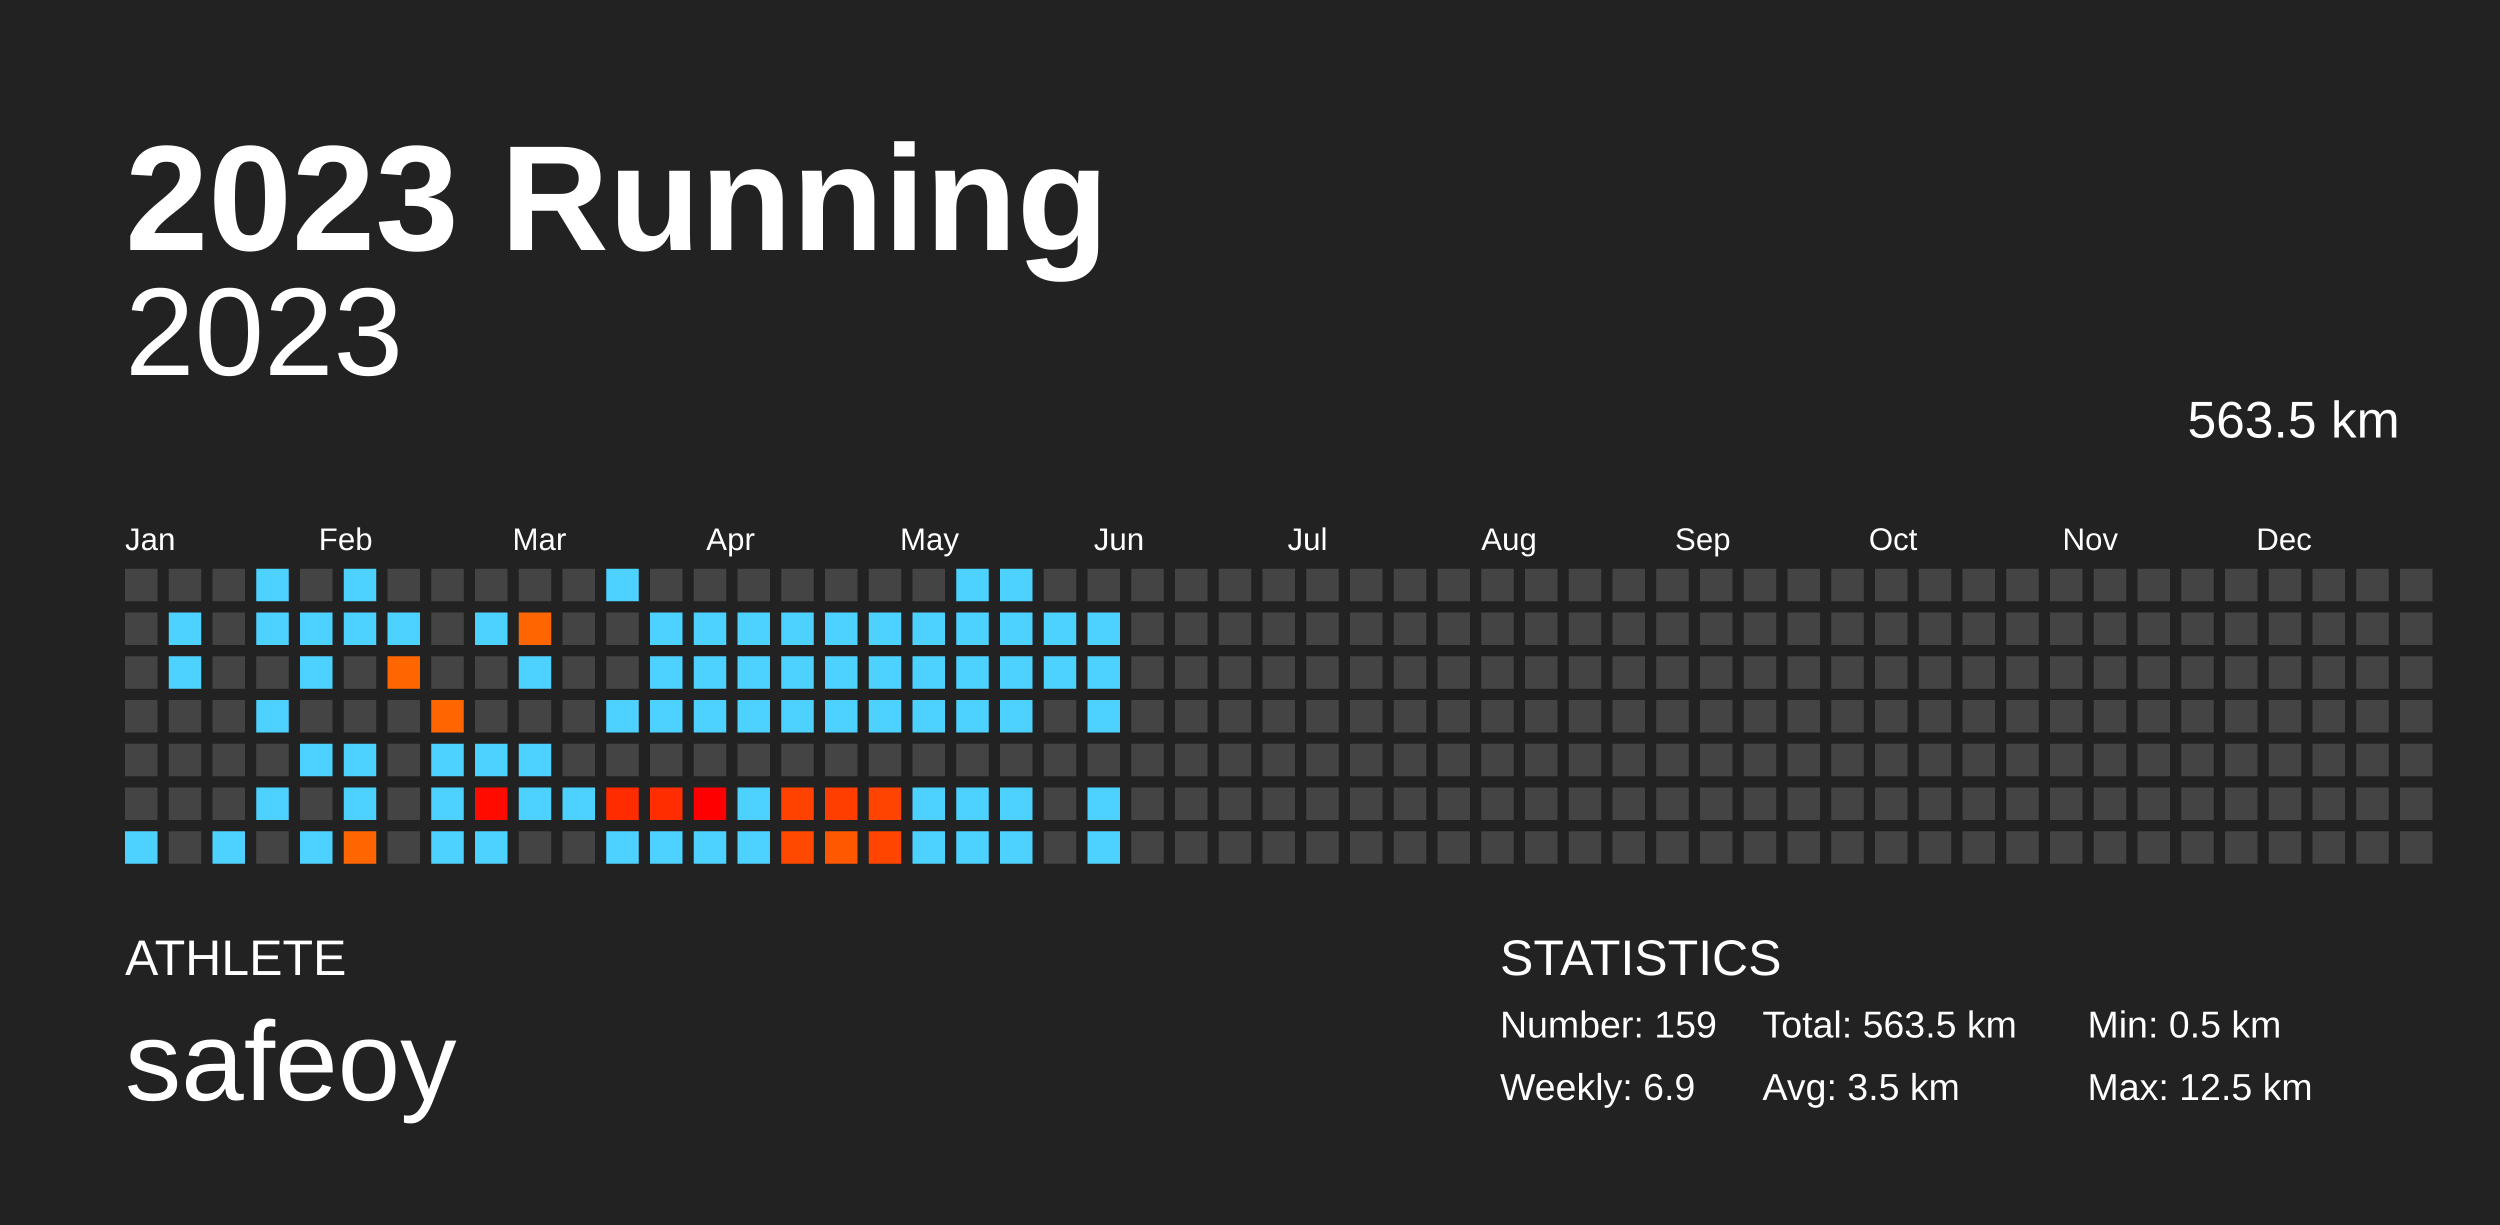
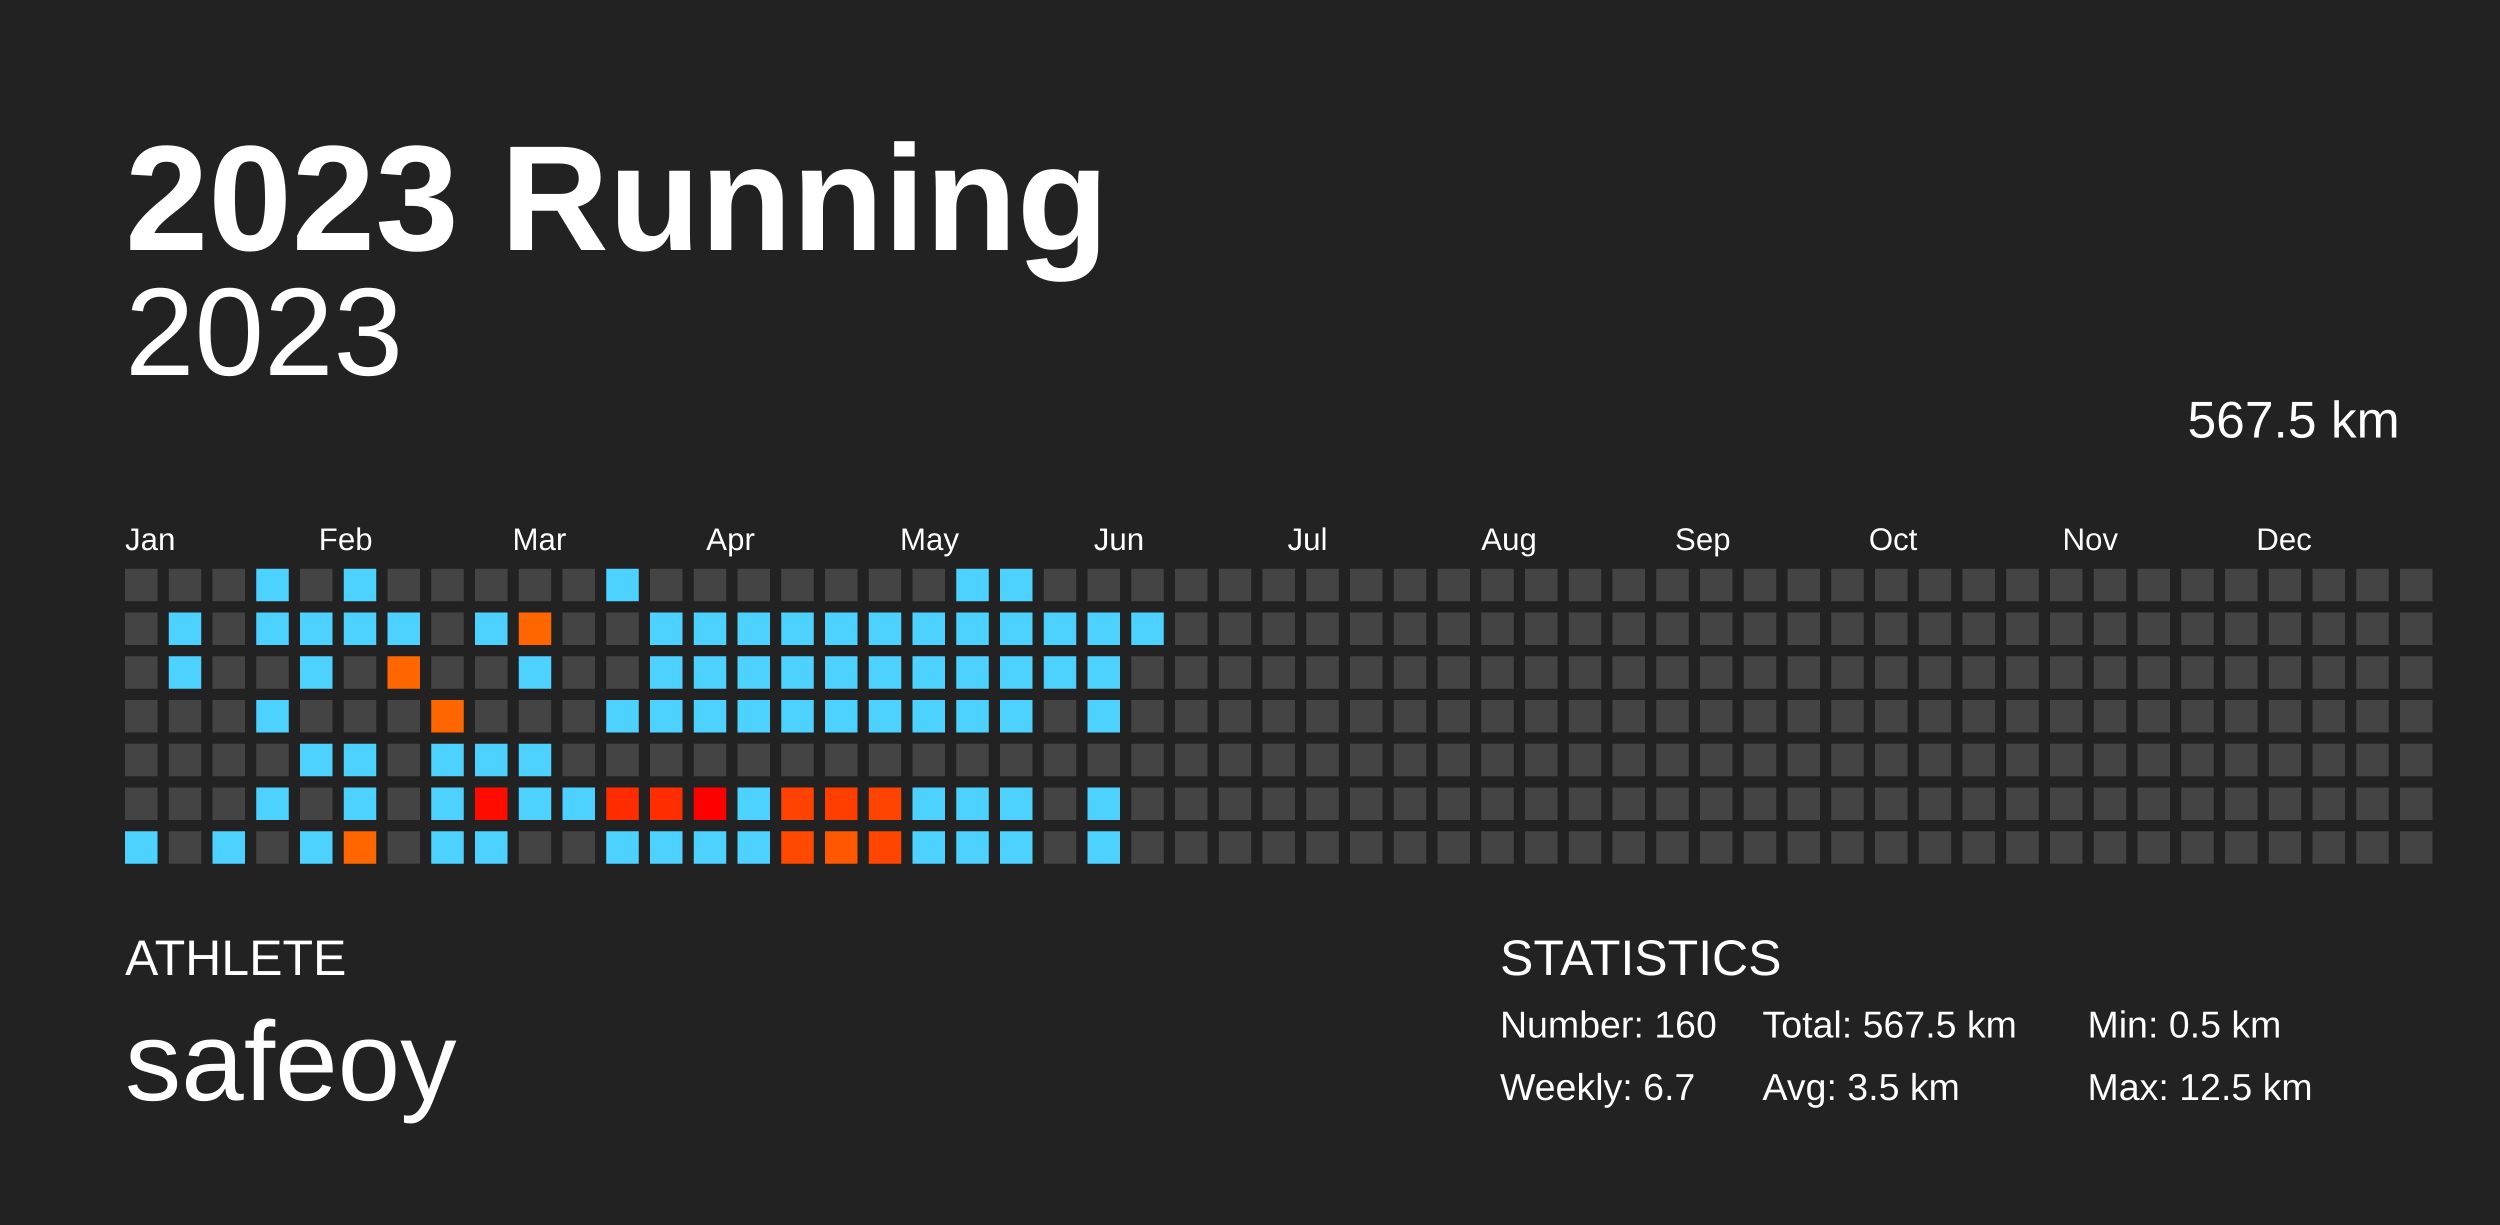
<svg xmlns="http://www.w3.org/2000/svg" baseProfile="full" height="98mm" version="1.1" viewBox="0,0,200,98" width="200mm">
  <defs />
  <rect fill="#222222" height="98" width="200" x="0" y="0" />
  <text fill="#FFFFFF" style="font-size:12px; font-family:Arial; font-weight:bold;" x="10" y="20">2023 Running</text>
  <text fill="#FFFFFF" style="font-size:4px; font-family:Arial" x="10" y="78">ATHLETE</text>
  <text fill="#FFFFFF" style="font-size:9px; font-family:Arial" x="10" y="88">safeoy</text>
  <text fill="#FFFFFF" style="font-size:4px; font-family:Arial" x="120" y="78">STATISTICS</text>
-   <text fill="#FFFFFF" style="font-size:3px; font-family:Arial" x="120" y="83">Number: 159</text>
-   <text fill="#FFFFFF" style="font-size:3px; font-family:Arial" x="120" y="88">Weekly: 6.9</text>
-   <text fill="#FFFFFF" style="font-size:3px; font-family:Arial" x="141" y="83">Total: 563.5 km</text>
+   <text fill="#FFFFFF" style="font-size:3px; font-family:Arial" x="120" y="83">Number: 160</text>
+   <text fill="#FFFFFF" style="font-size:3px; font-family:Arial" x="120" y="88">Weekly: 6.7</text>
+   <text fill="#FFFFFF" style="font-size:3px; font-family:Arial" x="141" y="83">Total: 567.5 km</text>
  <text fill="#FFFFFF" style="font-size:3px; font-family:Arial" x="141" y="88">Avg: 3.5 km</text>
  <text fill="#FFFFFF" style="font-size:3px; font-family:Arial" x="167" y="83">Min: 0.5 km</text>
  <text fill="#FFFFFF" style="font-size:3px; font-family:Arial" x="167" y="88">Max: 12.5 km</text>
  <text alignment-baseline="hanging" fill="#FFFFFF" style="font-size:10.0px; font-family:Arial;" x="10" y="30">2023</text>
-   <text alignment-baseline="hanging" fill="#FFFFFF" style="font-size:4.125px; font-family:Arial;" x="175" y="35">563.5 km</text>
+   <text alignment-baseline="hanging" fill="#FFFFFF" style="font-size:4.125px; font-family:Arial;" x="175" y="35">567.5 km</text>
  <text fill="#FFFFFF" style="font-size:2.5px; font-family:Arial" x="10.0" y="44">Jan</text>
  <text fill="#FFFFFF" style="font-size:2.5px; font-family:Arial" x="25.5" y="44">Feb</text>
  <text fill="#FFFFFF" style="font-size:2.5px; font-family:Arial" x="41.0" y="44">Mar</text>
  <text fill="#FFFFFF" style="font-size:2.5px; font-family:Arial" x="56.5" y="44">Apr</text>
  <text fill="#FFFFFF" style="font-size:2.5px; font-family:Arial" x="72.0" y="44">May</text>
  <text fill="#FFFFFF" style="font-size:2.5px; font-family:Arial" x="87.5" y="44">Jun</text>
  <text fill="#FFFFFF" style="font-size:2.5px; font-family:Arial" x="103.0" y="44">Jul</text>
  <text fill="#FFFFFF" style="font-size:2.5px; font-family:Arial" x="118.5" y="44">Aug</text>
  <text fill="#FFFFFF" style="font-size:2.5px; font-family:Arial" x="134.0" y="44">Sep</text>
  <text fill="#FFFFFF" style="font-size:2.5px; font-family:Arial" x="149.5" y="44">Oct</text>
  <text fill="#FFFFFF" style="font-size:2.5px; font-family:Arial" x="165.0" y="44">Nov</text>
  <text fill="#FFFFFF" style="font-size:2.5px; font-family:Arial" x="180.5" y="44">Dec</text>
  <rect fill="#444444" height="2.6" width="2.6" x="10.0" y="45.5" />
  <rect fill="#444444" height="2.6" width="2.6" x="10.0" y="49.0" />
  <rect fill="#444444" height="2.6" width="2.6" x="10.0" y="52.5" />
  <rect fill="#444444" height="2.6" width="2.6" x="10.0" y="56.0" />
  <rect fill="#444444" height="2.6" width="2.6" x="10.0" y="59.5" />
  <rect fill="#444444" height="2.6" width="2.6" x="10.0" y="63.0" />
  <rect fill="#4dd2ff" height="2.6" width="2.6" x="10.0" y="66.5" />
  <rect fill="#444444" height="2.6" width="2.6" x="13.5" y="45.5" />
  <rect fill="#4dd2ff" height="2.6" width="2.6" x="13.5" y="49.0" />
  <rect fill="#4dd2ff" height="2.6" width="2.6" x="13.5" y="52.5" />
  <rect fill="#444444" height="2.6" width="2.6" x="13.5" y="56.0" />
  <rect fill="#444444" height="2.6" width="2.6" x="13.5" y="59.5" />
  <rect fill="#444444" height="2.6" width="2.6" x="13.5" y="63.0" />
  <rect fill="#444444" height="2.6" width="2.6" x="13.5" y="66.5" />
  <rect fill="#444444" height="2.6" width="2.6" x="17.0" y="45.5" />
  <rect fill="#444444" height="2.6" width="2.6" x="17.0" y="49.0" />
  <rect fill="#444444" height="2.6" width="2.6" x="17.0" y="52.5" />
  <rect fill="#444444" height="2.6" width="2.6" x="17.0" y="56.0" />
  <rect fill="#444444" height="2.6" width="2.6" x="17.0" y="59.5" />
  <rect fill="#444444" height="2.6" width="2.6" x="17.0" y="63.0" />
  <rect fill="#4dd2ff" height="2.6" width="2.6" x="17.0" y="66.5" />
  <rect fill="#4dd2ff" height="2.6" width="2.6" x="20.5" y="45.5" />
  <rect fill="#4dd2ff" height="2.6" width="2.6" x="20.5" y="49.0" />
  <rect fill="#444444" height="2.6" width="2.6" x="20.5" y="52.5" />
  <rect fill="#4dd2ff" height="2.6" width="2.6" x="20.5" y="56.0" />
  <rect fill="#444444" height="2.6" width="2.6" x="20.5" y="59.5" />
  <rect fill="#4dd2ff" height="2.6" width="2.6" x="20.5" y="63.0" />
  <rect fill="#444444" height="2.6" width="2.6" x="20.5" y="66.5" />
  <rect fill="#444444" height="2.6" width="2.6" x="24.0" y="45.5" />
  <rect fill="#4dd2ff" height="2.6" width="2.6" x="24.0" y="49.0" />
  <rect fill="#4dd2ff" height="2.6" width="2.6" x="24.0" y="52.5" />
  <rect fill="#444444" height="2.6" width="2.6" x="24.0" y="56.0" />
  <rect fill="#4dd2ff" height="2.6" width="2.6" x="24.0" y="59.5" />
  <rect fill="#444444" height="2.6" width="2.6" x="24.0" y="63.0" />
  <rect fill="#4dd2ff" height="2.6" width="2.6" x="24.0" y="66.5" />
  <rect fill="#4dd2ff" height="2.6" width="2.6" x="27.5" y="45.5" />
  <rect fill="#4dd2ff" height="2.6" width="2.6" x="27.5" y="49.0" />
  <rect fill="#444444" height="2.6" width="2.6" x="27.5" y="52.5" />
  <rect fill="#444444" height="2.6" width="2.6" x="27.5" y="56.0" />
  <rect fill="#4dd2ff" height="2.6" width="2.6" x="27.5" y="59.5" />
  <rect fill="#4dd2ff" height="2.6" width="2.6" x="27.5" y="63.0" />
  <rect fill="#ff6600" height="2.6" width="2.6" x="27.5" y="66.5" />
  <rect fill="#444444" height="2.6" width="2.6" x="31.0" y="45.5" />
  <rect fill="#4dd2ff" height="2.6" width="2.6" x="31.0" y="49.0" />
  <rect fill="#ff6600" height="2.6" width="2.6" x="31.0" y="52.5" />
  <rect fill="#444444" height="2.6" width="2.6" x="31.0" y="56.0" />
  <rect fill="#444444" height="2.6" width="2.6" x="31.0" y="59.5" />
  <rect fill="#444444" height="2.6" width="2.6" x="31.0" y="63.0" />
  <rect fill="#444444" height="2.6" width="2.6" x="31.0" y="66.5" />
  <rect fill="#444444" height="2.6" width="2.6" x="34.5" y="45.5" />
  <rect fill="#444444" height="2.6" width="2.6" x="34.5" y="49.0" />
  <rect fill="#444444" height="2.6" width="2.6" x="34.5" y="52.5" />
  <rect fill="#ff6600" height="2.6" width="2.6" x="34.5" y="56.0" />
  <rect fill="#4dd2ff" height="2.6" width="2.6" x="34.5" y="59.5" />
  <rect fill="#4dd2ff" height="2.6" width="2.6" x="34.5" y="63.0" />
  <rect fill="#4dd2ff" height="2.6" width="2.6" x="34.5" y="66.5" />
  <rect fill="#444444" height="2.6" width="2.6" x="38.0" y="45.5" />
  <rect fill="#4dd2ff" height="2.6" width="2.6" x="38.0" y="49.0" />
  <rect fill="#444444" height="2.6" width="2.6" x="38.0" y="52.5" />
  <rect fill="#444444" height="2.6" width="2.6" x="38.0" y="56.0" />
  <rect fill="#4dd2ff" height="2.6" width="2.6" x="38.0" y="59.5" />
  <rect fill="#ff0b00" height="2.6" width="2.6" x="38.0" y="63.0" />
  <rect fill="#4dd2ff" height="2.6" width="2.6" x="38.0" y="66.5" />
  <rect fill="#444444" height="2.6" width="2.6" x="41.5" y="45.5" />
  <rect fill="#ff6600" height="2.6" width="2.6" x="41.5" y="49.0" />
  <rect fill="#4dd2ff" height="2.6" width="2.6" x="41.5" y="52.5" />
  <rect fill="#444444" height="2.6" width="2.6" x="41.5" y="56.0" />
  <rect fill="#4dd2ff" height="2.6" width="2.6" x="41.5" y="59.5" />
  <rect fill="#4dd2ff" height="2.6" width="2.6" x="41.5" y="63.0" />
  <rect fill="#444444" height="2.6" width="2.6" x="41.5" y="66.5" />
  <rect fill="#444444" height="2.6" width="2.6" x="45.0" y="45.5" />
  <rect fill="#444444" height="2.6" width="2.6" x="45.0" y="49.0" />
  <rect fill="#444444" height="2.6" width="2.6" x="45.0" y="52.5" />
  <rect fill="#444444" height="2.6" width="2.6" x="45.0" y="56.0" />
  <rect fill="#444444" height="2.6" width="2.6" x="45.0" y="59.5" />
  <rect fill="#4dd2ff" height="2.6" width="2.6" x="45.0" y="63.0" />
  <rect fill="#444444" height="2.6" width="2.6" x="45.0" y="66.5" />
  <rect fill="#4dd2ff" height="2.6" width="2.6" x="48.5" y="45.5" />
  <rect fill="#444444" height="2.6" width="2.6" x="48.5" y="49.0" />
  <rect fill="#444444" height="2.6" width="2.6" x="48.5" y="52.5" />
  <rect fill="#4dd2ff" height="2.6" width="2.6" x="48.5" y="56.0" />
  <rect fill="#444444" height="2.6" width="2.6" x="48.5" y="59.5" />
  <rect fill="#ff2c00" height="2.6" width="2.6" x="48.5" y="63.0" />
  <rect fill="#4dd2ff" height="2.6" width="2.6" x="48.5" y="66.5" />
  <rect fill="#444444" height="2.6" width="2.6" x="52.0" y="45.5" />
  <rect fill="#4dd2ff" height="2.6" width="2.6" x="52.0" y="49.0" />
  <rect fill="#4dd2ff" height="2.6" width="2.6" x="52.0" y="52.5" />
  <rect fill="#4dd2ff" height="2.6" width="2.6" x="52.0" y="56.0" />
  <rect fill="#444444" height="2.6" width="2.6" x="52.0" y="59.5" />
  <rect fill="#ff2d00" height="2.6" width="2.6" x="52.0" y="63.0" />
  <rect fill="#4dd2ff" height="2.6" width="2.6" x="52.0" y="66.5" />
  <rect fill="#444444" height="2.6" width="2.6" x="55.5" y="45.5" />
  <rect fill="#4dd2ff" height="2.6" width="2.6" x="55.5" y="49.0" />
  <rect fill="#4dd2ff" height="2.6" width="2.6" x="55.5" y="52.5" />
  <rect fill="#4dd2ff" height="2.6" width="2.6" x="55.5" y="56.0" />
  <rect fill="#444444" height="2.6" width="2.6" x="55.5" y="59.5" />
  <rect fill="#ff0000" height="2.6" width="2.6" x="55.5" y="63.0" />
  <rect fill="#4dd2ff" height="2.6" width="2.6" x="55.5" y="66.5" />
  <rect fill="#444444" height="2.6" width="2.6" x="59.0" y="45.5" />
  <rect fill="#4dd2ff" height="2.6" width="2.6" x="59.0" y="49.0" />
  <rect fill="#4dd2ff" height="2.6" width="2.6" x="59.0" y="52.5" />
  <rect fill="#4dd2ff" height="2.6" width="2.6" x="59.0" y="56.0" />
  <rect fill="#444444" height="2.6" width="2.6" x="59.0" y="59.5" />
  <rect fill="#4dd2ff" height="2.6" width="2.6" x="59.0" y="63.0" />
  <rect fill="#4dd2ff" height="2.6" width="2.6" x="59.0" y="66.5" />
  <rect fill="#444444" height="2.6" width="2.6" x="62.5" y="45.5" />
  <rect fill="#4dd2ff" height="2.6" width="2.6" x="62.5" y="49.0" />
  <rect fill="#4dd2ff" height="2.6" width="2.6" x="62.5" y="52.5" />
  <rect fill="#4dd2ff" height="2.6" width="2.6" x="62.5" y="56.0" />
  <rect fill="#444444" height="2.6" width="2.6" x="62.5" y="59.5" />
  <rect fill="#ff4200" height="2.6" width="2.6" x="62.5" y="63.0" />
  <rect fill="#ff4900" height="2.6" width="2.6" x="62.5" y="66.5" />
  <rect fill="#444444" height="2.6" width="2.6" x="66.0" y="45.5" />
  <rect fill="#4dd2ff" height="2.6" width="2.6" x="66.0" y="49.0" />
  <rect fill="#4dd2ff" height="2.6" width="2.6" x="66.0" y="52.5" />
  <rect fill="#4dd2ff" height="2.6" width="2.6" x="66.0" y="56.0" />
  <rect fill="#444444" height="2.6" width="2.6" x="66.0" y="59.5" />
  <rect fill="#ff3e00" height="2.6" width="2.6" x="66.0" y="63.0" />
  <rect fill="#ff5800" height="2.6" width="2.6" x="66.0" y="66.5" />
  <rect fill="#444444" height="2.6" width="2.6" x="69.5" y="45.5" />
  <rect fill="#4dd2ff" height="2.6" width="2.6" x="69.5" y="49.0" />
  <rect fill="#4dd2ff" height="2.6" width="2.6" x="69.5" y="52.5" />
  <rect fill="#4dd2ff" height="2.6" width="2.6" x="69.5" y="56.0" />
  <rect fill="#444444" height="2.6" width="2.6" x="69.5" y="59.5" />
  <rect fill="#ff4300" height="2.6" width="2.6" x="69.5" y="63.0" />
  <rect fill="#ff4500" height="2.6" width="2.6" x="69.5" y="66.5" />
  <rect fill="#444444" height="2.6" width="2.6" x="73.0" y="45.5" />
  <rect fill="#4dd2ff" height="2.6" width="2.6" x="73.0" y="49.0" />
  <rect fill="#4dd2ff" height="2.6" width="2.6" x="73.0" y="52.5" />
  <rect fill="#4dd2ff" height="2.6" width="2.6" x="73.0" y="56.0" />
  <rect fill="#444444" height="2.6" width="2.6" x="73.0" y="59.5" />
  <rect fill="#4dd2ff" height="2.6" width="2.6" x="73.0" y="63.0" />
  <rect fill="#4dd2ff" height="2.6" width="2.6" x="73.0" y="66.5" />
  <rect fill="#4dd2ff" height="2.6" width="2.6" x="76.5" y="45.5" />
  <rect fill="#4dd2ff" height="2.6" width="2.6" x="76.5" y="49.0" />
  <rect fill="#4dd2ff" height="2.6" width="2.6" x="76.5" y="52.5" />
  <rect fill="#4dd2ff" height="2.6" width="2.6" x="76.5" y="56.0" />
  <rect fill="#444444" height="2.6" width="2.6" x="76.5" y="59.5" />
  <rect fill="#4dd2ff" height="2.6" width="2.6" x="76.5" y="63.0" />
  <rect fill="#4dd2ff" height="2.6" width="2.6" x="76.5" y="66.5" />
  <rect fill="#4dd2ff" height="2.6" width="2.6" x="80.0" y="45.5" />
  <rect fill="#4dd2ff" height="2.6" width="2.6" x="80.0" y="49.0" />
  <rect fill="#4dd2ff" height="2.6" width="2.6" x="80.0" y="52.5" />
  <rect fill="#4dd2ff" height="2.6" width="2.6" x="80.0" y="56.0" />
  <rect fill="#444444" height="2.6" width="2.6" x="80.0" y="59.5" />
  <rect fill="#4dd2ff" height="2.6" width="2.6" x="80.0" y="63.0" />
  <rect fill="#4dd2ff" height="2.6" width="2.6" x="80.0" y="66.5" />
  <rect fill="#444444" height="2.6" width="2.6" x="83.5" y="45.5" />
  <rect fill="#4dd2ff" height="2.6" width="2.6" x="83.5" y="49.0" />
  <rect fill="#4dd2ff" height="2.6" width="2.6" x="83.5" y="52.5" />
  <rect fill="#444444" height="2.6" width="2.6" x="83.5" y="56.0" />
  <rect fill="#444444" height="2.6" width="2.6" x="83.5" y="59.5" />
  <rect fill="#444444" height="2.6" width="2.6" x="83.5" y="63.0" />
  <rect fill="#444444" height="2.6" width="2.6" x="83.5" y="66.5" />
  <rect fill="#444444" height="2.6" width="2.6" x="87.0" y="45.5" />
  <rect fill="#4dd2ff" height="2.6" width="2.6" x="87.0" y="49.0" />
  <rect fill="#4dd2ff" height="2.6" width="2.6" x="87.0" y="52.5" />
  <rect fill="#4dd2ff" height="2.6" width="2.6" x="87.0" y="56.0" />
  <rect fill="#444444" height="2.6" width="2.6" x="87.0" y="59.5" />
  <rect fill="#4dd2ff" height="2.6" width="2.6" x="87.0" y="63.0" />
  <rect fill="#4dd2ff" height="2.6" width="2.6" x="87.0" y="66.5" />
  <rect fill="#444444" height="2.6" width="2.6" x="90.5" y="45.5" />
-   <rect fill="#444444" height="2.6" width="2.6" x="90.5" y="49.0" />
+   <rect fill="#4dd2ff" height="2.6" width="2.6" x="90.5" y="49.0" />
  <rect fill="#444444" height="2.6" width="2.6" x="90.5" y="52.5" />
  <rect fill="#444444" height="2.6" width="2.6" x="90.5" y="56.0" />
  <rect fill="#444444" height="2.6" width="2.6" x="90.5" y="59.5" />
  <rect fill="#444444" height="2.6" width="2.6" x="90.5" y="63.0" />
  <rect fill="#444444" height="2.6" width="2.6" x="90.5" y="66.5" />
  <rect fill="#444444" height="2.6" width="2.6" x="94.0" y="45.5" />
  <rect fill="#444444" height="2.6" width="2.6" x="94.0" y="49.0" />
  <rect fill="#444444" height="2.6" width="2.6" x="94.0" y="52.5" />
  <rect fill="#444444" height="2.6" width="2.6" x="94.0" y="56.0" />
  <rect fill="#444444" height="2.6" width="2.6" x="94.0" y="59.5" />
  <rect fill="#444444" height="2.6" width="2.6" x="94.0" y="63.0" />
  <rect fill="#444444" height="2.6" width="2.6" x="94.0" y="66.5" />
  <rect fill="#444444" height="2.6" width="2.6" x="97.5" y="45.5" />
  <rect fill="#444444" height="2.6" width="2.6" x="97.5" y="49.0" />
  <rect fill="#444444" height="2.6" width="2.6" x="97.5" y="52.5" />
  <rect fill="#444444" height="2.6" width="2.6" x="97.5" y="56.0" />
  <rect fill="#444444" height="2.6" width="2.6" x="97.5" y="59.5" />
  <rect fill="#444444" height="2.6" width="2.6" x="97.5" y="63.0" />
  <rect fill="#444444" height="2.6" width="2.6" x="97.5" y="66.5" />
  <rect fill="#444444" height="2.6" width="2.6" x="101.0" y="45.5" />
  <rect fill="#444444" height="2.6" width="2.6" x="101.0" y="49.0" />
  <rect fill="#444444" height="2.6" width="2.6" x="101.0" y="52.5" />
  <rect fill="#444444" height="2.6" width="2.6" x="101.0" y="56.0" />
  <rect fill="#444444" height="2.6" width="2.6" x="101.0" y="59.5" />
  <rect fill="#444444" height="2.6" width="2.6" x="101.0" y="63.0" />
  <rect fill="#444444" height="2.6" width="2.6" x="101.0" y="66.5" />
  <rect fill="#444444" height="2.6" width="2.6" x="104.5" y="45.5" />
  <rect fill="#444444" height="2.6" width="2.6" x="104.5" y="49.0" />
  <rect fill="#444444" height="2.6" width="2.6" x="104.5" y="52.5" />
  <rect fill="#444444" height="2.6" width="2.6" x="104.5" y="56.0" />
  <rect fill="#444444" height="2.6" width="2.6" x="104.5" y="59.5" />
  <rect fill="#444444" height="2.6" width="2.6" x="104.5" y="63.0" />
  <rect fill="#444444" height="2.6" width="2.6" x="104.5" y="66.5" />
  <rect fill="#444444" height="2.6" width="2.6" x="108.0" y="45.5" />
  <rect fill="#444444" height="2.6" width="2.6" x="108.0" y="49.0" />
  <rect fill="#444444" height="2.6" width="2.6" x="108.0" y="52.5" />
  <rect fill="#444444" height="2.6" width="2.6" x="108.0" y="56.0" />
  <rect fill="#444444" height="2.6" width="2.6" x="108.0" y="59.5" />
  <rect fill="#444444" height="2.6" width="2.6" x="108.0" y="63.0" />
  <rect fill="#444444" height="2.6" width="2.6" x="108.0" y="66.5" />
  <rect fill="#444444" height="2.6" width="2.6" x="111.5" y="45.5" />
  <rect fill="#444444" height="2.6" width="2.6" x="111.5" y="49.0" />
  <rect fill="#444444" height="2.6" width="2.6" x="111.5" y="52.5" />
  <rect fill="#444444" height="2.6" width="2.6" x="111.5" y="56.0" />
  <rect fill="#444444" height="2.6" width="2.6" x="111.5" y="59.5" />
  <rect fill="#444444" height="2.6" width="2.6" x="111.5" y="63.0" />
  <rect fill="#444444" height="2.6" width="2.6" x="111.5" y="66.5" />
  <rect fill="#444444" height="2.6" width="2.6" x="115.0" y="45.5" />
  <rect fill="#444444" height="2.6" width="2.6" x="115.0" y="49.0" />
  <rect fill="#444444" height="2.6" width="2.6" x="115.0" y="52.5" />
  <rect fill="#444444" height="2.6" width="2.6" x="115.0" y="56.0" />
  <rect fill="#444444" height="2.6" width="2.6" x="115.0" y="59.5" />
  <rect fill="#444444" height="2.6" width="2.6" x="115.0" y="63.0" />
  <rect fill="#444444" height="2.6" width="2.6" x="115.0" y="66.5" />
  <rect fill="#444444" height="2.6" width="2.6" x="118.5" y="45.5" />
  <rect fill="#444444" height="2.6" width="2.6" x="118.5" y="49.0" />
  <rect fill="#444444" height="2.6" width="2.6" x="118.5" y="52.5" />
  <rect fill="#444444" height="2.6" width="2.6" x="118.5" y="56.0" />
  <rect fill="#444444" height="2.6" width="2.6" x="118.5" y="59.5" />
  <rect fill="#444444" height="2.6" width="2.6" x="118.5" y="63.0" />
  <rect fill="#444444" height="2.6" width="2.6" x="118.5" y="66.5" />
  <rect fill="#444444" height="2.6" width="2.6" x="122.0" y="45.5" />
  <rect fill="#444444" height="2.6" width="2.6" x="122.0" y="49.0" />
  <rect fill="#444444" height="2.6" width="2.6" x="122.0" y="52.5" />
  <rect fill="#444444" height="2.6" width="2.6" x="122.0" y="56.0" />
  <rect fill="#444444" height="2.6" width="2.6" x="122.0" y="59.5" />
  <rect fill="#444444" height="2.6" width="2.6" x="122.0" y="63.0" />
  <rect fill="#444444" height="2.6" width="2.6" x="122.0" y="66.5" />
  <rect fill="#444444" height="2.6" width="2.6" x="125.5" y="45.5" />
  <rect fill="#444444" height="2.6" width="2.6" x="125.5" y="49.0" />
  <rect fill="#444444" height="2.6" width="2.6" x="125.5" y="52.5" />
  <rect fill="#444444" height="2.6" width="2.6" x="125.5" y="56.0" />
  <rect fill="#444444" height="2.6" width="2.6" x="125.5" y="59.5" />
  <rect fill="#444444" height="2.6" width="2.6" x="125.5" y="63.0" />
  <rect fill="#444444" height="2.6" width="2.6" x="125.5" y="66.5" />
  <rect fill="#444444" height="2.6" width="2.6" x="129.0" y="45.5" />
  <rect fill="#444444" height="2.6" width="2.6" x="129.0" y="49.0" />
  <rect fill="#444444" height="2.6" width="2.6" x="129.0" y="52.5" />
  <rect fill="#444444" height="2.6" width="2.6" x="129.0" y="56.0" />
  <rect fill="#444444" height="2.6" width="2.6" x="129.0" y="59.5" />
  <rect fill="#444444" height="2.6" width="2.6" x="129.0" y="63.0" />
  <rect fill="#444444" height="2.6" width="2.6" x="129.0" y="66.5" />
  <rect fill="#444444" height="2.6" width="2.6" x="132.5" y="45.5" />
  <rect fill="#444444" height="2.6" width="2.6" x="132.5" y="49.0" />
  <rect fill="#444444" height="2.6" width="2.6" x="132.5" y="52.5" />
  <rect fill="#444444" height="2.6" width="2.6" x="132.5" y="56.0" />
  <rect fill="#444444" height="2.6" width="2.6" x="132.5" y="59.5" />
  <rect fill="#444444" height="2.6" width="2.6" x="132.5" y="63.0" />
  <rect fill="#444444" height="2.6" width="2.6" x="132.5" y="66.5" />
  <rect fill="#444444" height="2.6" width="2.6" x="136.0" y="45.5" />
  <rect fill="#444444" height="2.6" width="2.6" x="136.0" y="49.0" />
  <rect fill="#444444" height="2.6" width="2.6" x="136.0" y="52.5" />
  <rect fill="#444444" height="2.6" width="2.6" x="136.0" y="56.0" />
  <rect fill="#444444" height="2.6" width="2.6" x="136.0" y="59.5" />
  <rect fill="#444444" height="2.6" width="2.6" x="136.0" y="63.0" />
  <rect fill="#444444" height="2.6" width="2.6" x="136.0" y="66.5" />
  <rect fill="#444444" height="2.6" width="2.6" x="139.5" y="45.5" />
  <rect fill="#444444" height="2.6" width="2.6" x="139.5" y="49.0" />
  <rect fill="#444444" height="2.6" width="2.6" x="139.5" y="52.5" />
  <rect fill="#444444" height="2.6" width="2.6" x="139.5" y="56.0" />
  <rect fill="#444444" height="2.6" width="2.6" x="139.5" y="59.5" />
  <rect fill="#444444" height="2.6" width="2.6" x="139.5" y="63.0" />
  <rect fill="#444444" height="2.6" width="2.6" x="139.5" y="66.5" />
  <rect fill="#444444" height="2.6" width="2.6" x="143.0" y="45.5" />
  <rect fill="#444444" height="2.6" width="2.6" x="143.0" y="49.0" />
  <rect fill="#444444" height="2.6" width="2.6" x="143.0" y="52.5" />
  <rect fill="#444444" height="2.6" width="2.6" x="143.0" y="56.0" />
  <rect fill="#444444" height="2.6" width="2.6" x="143.0" y="59.5" />
  <rect fill="#444444" height="2.6" width="2.6" x="143.0" y="63.0" />
  <rect fill="#444444" height="2.6" width="2.6" x="143.0" y="66.5" />
  <rect fill="#444444" height="2.6" width="2.6" x="146.5" y="45.5" />
  <rect fill="#444444" height="2.6" width="2.6" x="146.5" y="49.0" />
  <rect fill="#444444" height="2.6" width="2.6" x="146.5" y="52.5" />
  <rect fill="#444444" height="2.6" width="2.6" x="146.5" y="56.0" />
  <rect fill="#444444" height="2.6" width="2.6" x="146.5" y="59.5" />
  <rect fill="#444444" height="2.6" width="2.6" x="146.5" y="63.0" />
  <rect fill="#444444" height="2.6" width="2.6" x="146.5" y="66.5" />
  <rect fill="#444444" height="2.6" width="2.6" x="150.0" y="45.5" />
  <rect fill="#444444" height="2.6" width="2.6" x="150.0" y="49.0" />
  <rect fill="#444444" height="2.6" width="2.6" x="150.0" y="52.5" />
  <rect fill="#444444" height="2.6" width="2.6" x="150.0" y="56.0" />
  <rect fill="#444444" height="2.6" width="2.6" x="150.0" y="59.5" />
  <rect fill="#444444" height="2.6" width="2.6" x="150.0" y="63.0" />
  <rect fill="#444444" height="2.6" width="2.6" x="150.0" y="66.5" />
  <rect fill="#444444" height="2.6" width="2.6" x="153.5" y="45.5" />
  <rect fill="#444444" height="2.6" width="2.6" x="153.5" y="49.0" />
  <rect fill="#444444" height="2.6" width="2.6" x="153.5" y="52.5" />
  <rect fill="#444444" height="2.6" width="2.6" x="153.5" y="56.0" />
  <rect fill="#444444" height="2.6" width="2.6" x="153.5" y="59.5" />
  <rect fill="#444444" height="2.6" width="2.6" x="153.5" y="63.0" />
  <rect fill="#444444" height="2.6" width="2.6" x="153.5" y="66.5" />
  <rect fill="#444444" height="2.6" width="2.6" x="157.0" y="45.5" />
  <rect fill="#444444" height="2.6" width="2.6" x="157.0" y="49.0" />
  <rect fill="#444444" height="2.6" width="2.6" x="157.0" y="52.5" />
  <rect fill="#444444" height="2.6" width="2.6" x="157.0" y="56.0" />
  <rect fill="#444444" height="2.6" width="2.6" x="157.0" y="59.5" />
  <rect fill="#444444" height="2.6" width="2.6" x="157.0" y="63.0" />
  <rect fill="#444444" height="2.6" width="2.6" x="157.0" y="66.5" />
  <rect fill="#444444" height="2.6" width="2.6" x="160.5" y="45.5" />
  <rect fill="#444444" height="2.6" width="2.6" x="160.5" y="49.0" />
  <rect fill="#444444" height="2.6" width="2.6" x="160.5" y="52.5" />
  <rect fill="#444444" height="2.6" width="2.6" x="160.5" y="56.0" />
  <rect fill="#444444" height="2.6" width="2.6" x="160.5" y="59.5" />
  <rect fill="#444444" height="2.6" width="2.6" x="160.5" y="63.0" />
  <rect fill="#444444" height="2.6" width="2.6" x="160.5" y="66.5" />
  <rect fill="#444444" height="2.6" width="2.6" x="164.0" y="45.5" />
  <rect fill="#444444" height="2.6" width="2.6" x="164.0" y="49.0" />
  <rect fill="#444444" height="2.6" width="2.6" x="164.0" y="52.5" />
  <rect fill="#444444" height="2.6" width="2.6" x="164.0" y="56.0" />
  <rect fill="#444444" height="2.6" width="2.6" x="164.0" y="59.5" />
  <rect fill="#444444" height="2.6" width="2.6" x="164.0" y="63.0" />
  <rect fill="#444444" height="2.6" width="2.6" x="164.0" y="66.5" />
  <rect fill="#444444" height="2.6" width="2.6" x="167.5" y="45.5" />
  <rect fill="#444444" height="2.6" width="2.6" x="167.5" y="49.0" />
  <rect fill="#444444" height="2.6" width="2.6" x="167.5" y="52.5" />
  <rect fill="#444444" height="2.6" width="2.6" x="167.5" y="56.0" />
  <rect fill="#444444" height="2.6" width="2.6" x="167.5" y="59.5" />
  <rect fill="#444444" height="2.6" width="2.6" x="167.5" y="63.0" />
  <rect fill="#444444" height="2.6" width="2.6" x="167.5" y="66.5" />
  <rect fill="#444444" height="2.6" width="2.6" x="171.0" y="45.5" />
  <rect fill="#444444" height="2.6" width="2.6" x="171.0" y="49.0" />
  <rect fill="#444444" height="2.6" width="2.6" x="171.0" y="52.5" />
  <rect fill="#444444" height="2.6" width="2.6" x="171.0" y="56.0" />
  <rect fill="#444444" height="2.6" width="2.6" x="171.0" y="59.5" />
  <rect fill="#444444" height="2.6" width="2.6" x="171.0" y="63.0" />
  <rect fill="#444444" height="2.6" width="2.6" x="171.0" y="66.5" />
  <rect fill="#444444" height="2.6" width="2.6" x="174.5" y="45.5" />
  <rect fill="#444444" height="2.6" width="2.6" x="174.5" y="49.0" />
  <rect fill="#444444" height="2.6" width="2.6" x="174.5" y="52.5" />
  <rect fill="#444444" height="2.6" width="2.6" x="174.5" y="56.0" />
  <rect fill="#444444" height="2.6" width="2.6" x="174.5" y="59.5" />
  <rect fill="#444444" height="2.6" width="2.6" x="174.5" y="63.0" />
  <rect fill="#444444" height="2.6" width="2.6" x="174.5" y="66.5" />
  <rect fill="#444444" height="2.6" width="2.6" x="178.0" y="45.5" />
  <rect fill="#444444" height="2.6" width="2.6" x="178.0" y="49.0" />
  <rect fill="#444444" height="2.6" width="2.6" x="178.0" y="52.5" />
  <rect fill="#444444" height="2.6" width="2.6" x="178.0" y="56.0" />
  <rect fill="#444444" height="2.6" width="2.6" x="178.0" y="59.5" />
  <rect fill="#444444" height="2.6" width="2.6" x="178.0" y="63.0" />
  <rect fill="#444444" height="2.6" width="2.6" x="178.0" y="66.5" />
  <rect fill="#444444" height="2.6" width="2.6" x="181.5" y="45.5" />
  <rect fill="#444444" height="2.6" width="2.6" x="181.5" y="49.0" />
  <rect fill="#444444" height="2.6" width="2.6" x="181.5" y="52.5" />
  <rect fill="#444444" height="2.6" width="2.6" x="181.5" y="56.0" />
  <rect fill="#444444" height="2.6" width="2.6" x="181.5" y="59.5" />
  <rect fill="#444444" height="2.6" width="2.6" x="181.5" y="63.0" />
  <rect fill="#444444" height="2.6" width="2.6" x="181.5" y="66.5" />
  <rect fill="#444444" height="2.6" width="2.6" x="185.0" y="45.5" />
  <rect fill="#444444" height="2.6" width="2.6" x="185.0" y="49.0" />
  <rect fill="#444444" height="2.6" width="2.6" x="185.0" y="52.5" />
  <rect fill="#444444" height="2.6" width="2.6" x="185.0" y="56.0" />
  <rect fill="#444444" height="2.6" width="2.6" x="185.0" y="59.5" />
  <rect fill="#444444" height="2.6" width="2.6" x="185.0" y="63.0" />
  <rect fill="#444444" height="2.6" width="2.6" x="185.0" y="66.5" />
  <rect fill="#444444" height="2.6" width="2.6" x="188.5" y="45.5" />
  <rect fill="#444444" height="2.6" width="2.6" x="188.5" y="49.0" />
  <rect fill="#444444" height="2.6" width="2.6" x="188.5" y="52.5" />
  <rect fill="#444444" height="2.6" width="2.6" x="188.5" y="56.0" />
  <rect fill="#444444" height="2.6" width="2.6" x="188.5" y="59.5" />
  <rect fill="#444444" height="2.6" width="2.6" x="188.5" y="63.0" />
  <rect fill="#444444" height="2.6" width="2.6" x="188.5" y="66.5" />
  <rect fill="#444444" height="2.6" width="2.6" x="192.0" y="45.5" />
  <rect fill="#444444" height="2.6" width="2.6" x="192.0" y="49.0" />
  <rect fill="#444444" height="2.6" width="2.6" x="192.0" y="52.5" />
  <rect fill="#444444" height="2.6" width="2.6" x="192.0" y="56.0" />
  <rect fill="#444444" height="2.6" width="2.6" x="192.0" y="59.5" />
  <rect fill="#444444" height="2.6" width="2.6" x="192.0" y="63.0" />
  <rect fill="#444444" height="2.6" width="2.6" x="192.0" y="66.5" />
</svg>
